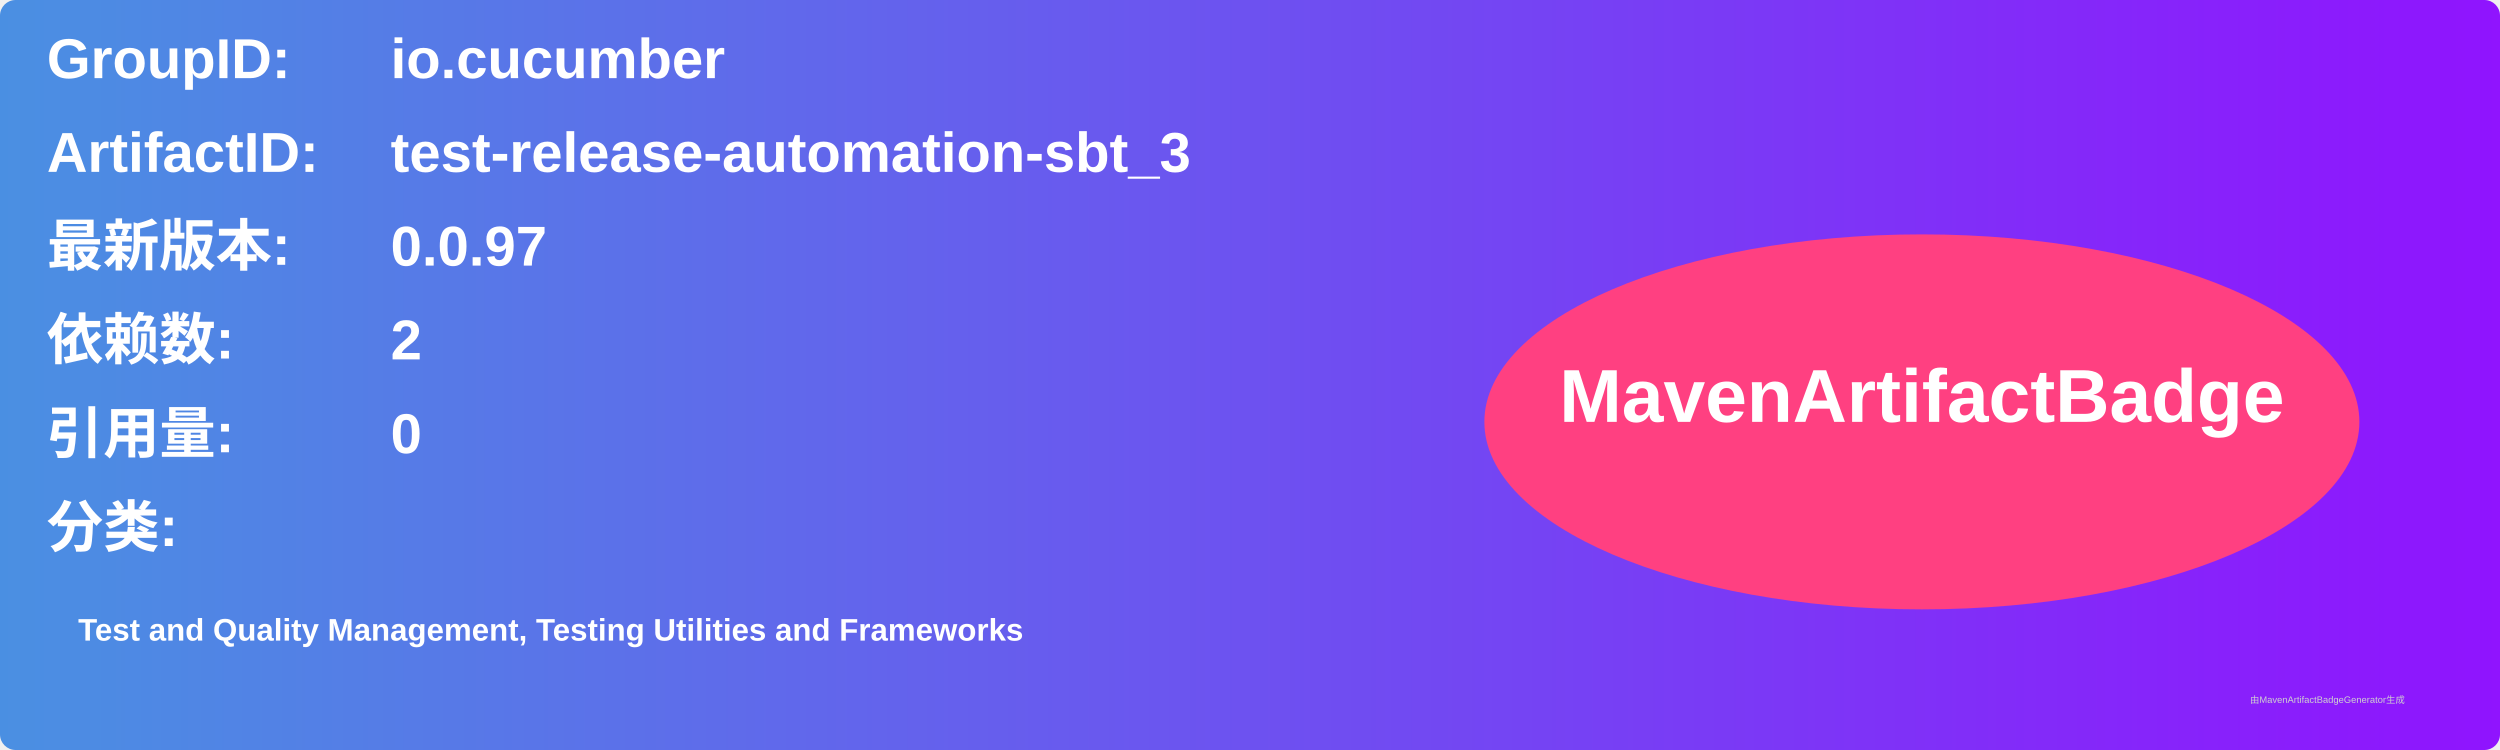
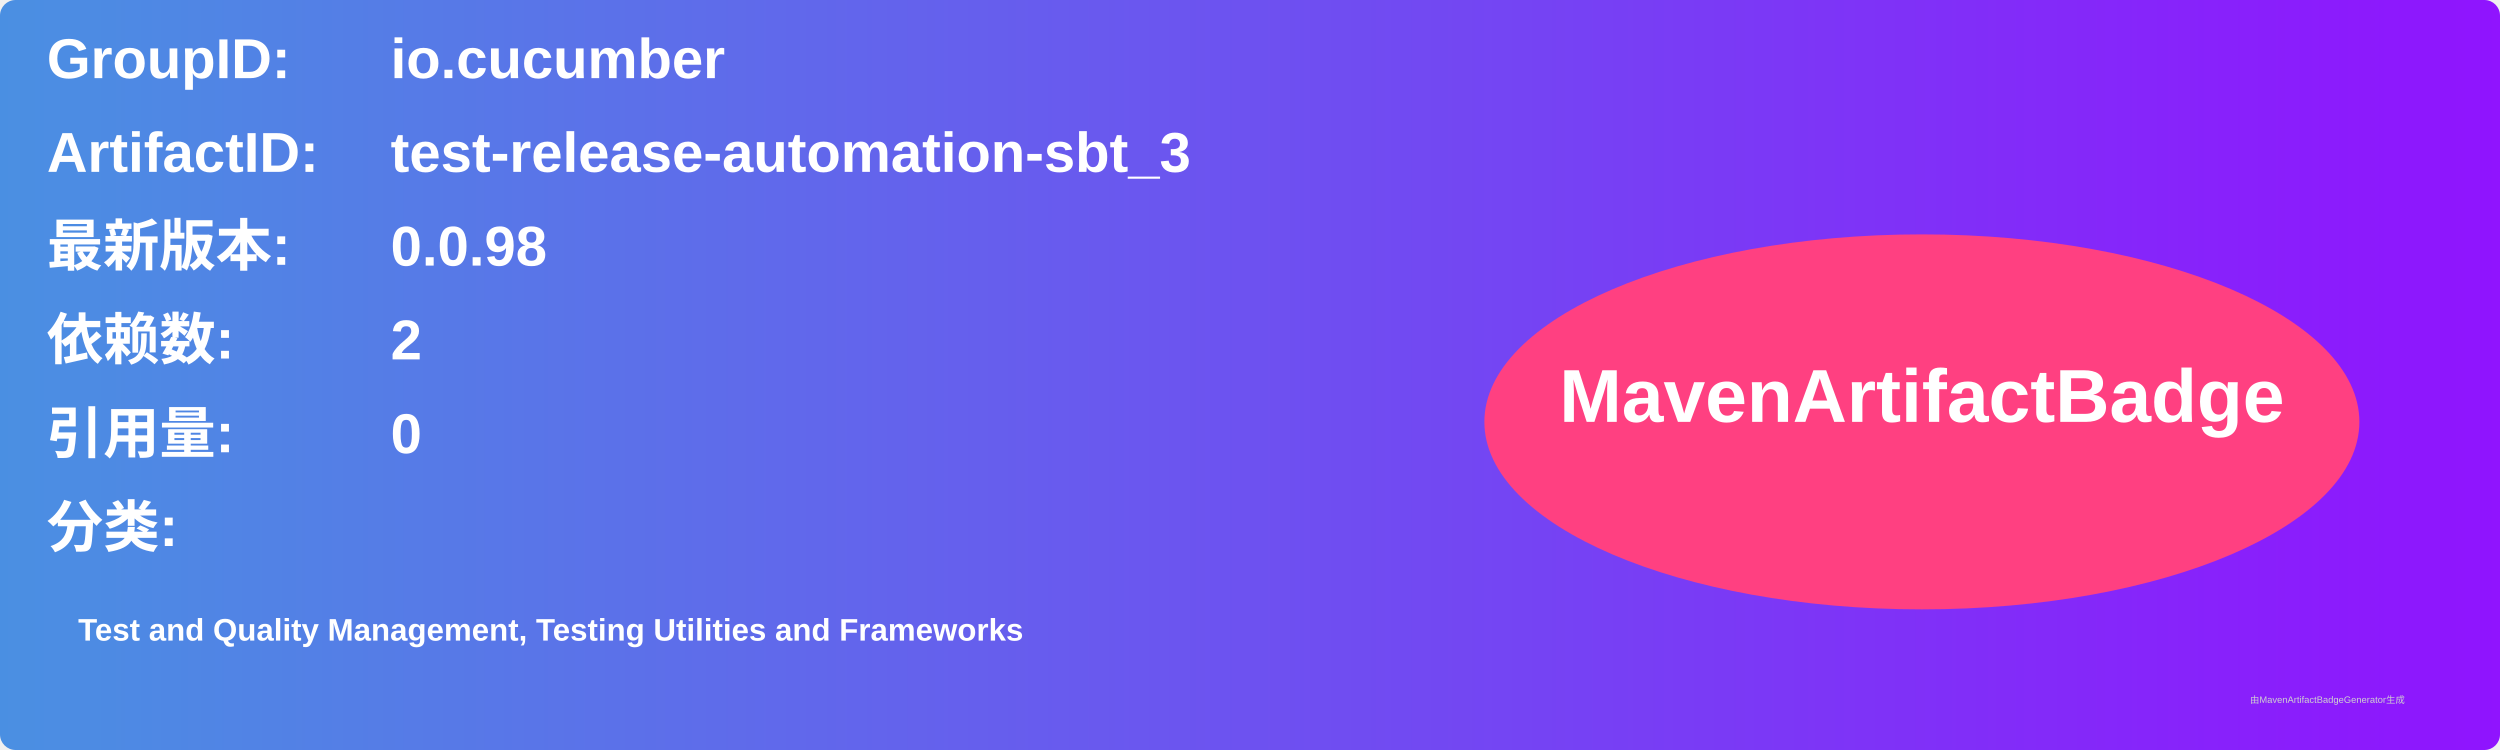
<svg xmlns="http://www.w3.org/2000/svg" width="800" height="240" viewBox="0 0 800 240">
  <linearGradient id="grad" x1="0%" y1="0%" x2="100%" y2="0%">
    <stop offset="0%" stop-color="#4a90e2" />
    <stop offset="100%" stop-color="#9013fe" />
  </linearGradient>
  <rect width="100%" height="100%" rx="5" ry="5" fill="url(#grad)" />
  <g transform="translate(15, 15)">
    <text x="0" y="10" font-family="Arial" font-size="18" fill="white" font-weight="bold" width="260">GroupID:</text>
    <text x="110" y="10" font-family="Arial" font-size="18" fill="white" font-weight="bold" width="460">io.cucumber</text>
    <text x="0" y="40" font-family="Arial" font-size="18" fill="white" font-weight="bold" width="260">ArtifactID:</text>
    <text x="110" y="40" font-family="Arial" font-size="18" fill="white" font-weight="bold" width="460">test-release-automation-sbt_3</text>
    <text x="0" y="70" font-family="Arial" font-size="18" fill="white" font-weight="bold">最新版本:</text>
    <text x="110" y="70" font-family="Arial" font-size="18" fill="white" font-weight="bold">
-       <tspan font-weight="bold">0.0.97</tspan>
+       <tspan font-weight="bold">0.0.98</tspan>
    </text>
    <text x="0" y="100" font-family="Arial" font-size="18" fill="white" font-weight="bold">依赖数: </text>
    <text x="110" y="100" font-family="Arial" font-size="18" fill="white">
      <tspan font-weight="bold">2</tspan>
    </text>
    <text x="0" y="130" font-family="Arial" font-size="18" fill="white" font-weight="bold">引用量: </text>
    <text x="110" y="130" font-family="Arial" font-size="18" fill="white">
      <tspan font-weight="bold">0</tspan>
    </text>
    <text x="0" y="160" font-family="Arial" font-size="18" fill="white" font-weight="bold">分类:</text>
    <text x="10" y="190" font-family="Arial" font-size="10" fill="white">
      <tspan font-weight="bold">Test and Quality Management, Testing Utilities and Frameworks</tspan>
    </text>
    <ellipse cx="600" cy="120" rx="140" ry="60" fill="#ff4081" />
    <text x="600" y="120" text-anchor="middle" font-family="Arial" font-size="24" fill="white" font-weight="bold">MavenArtifactBadge</text>
  </g>
  <text x="720" y="225" font-family="Arial" font-size="3" fill="#d0d0d0">由MavenArtifactBadgeGenerator生成</text>
</svg>
